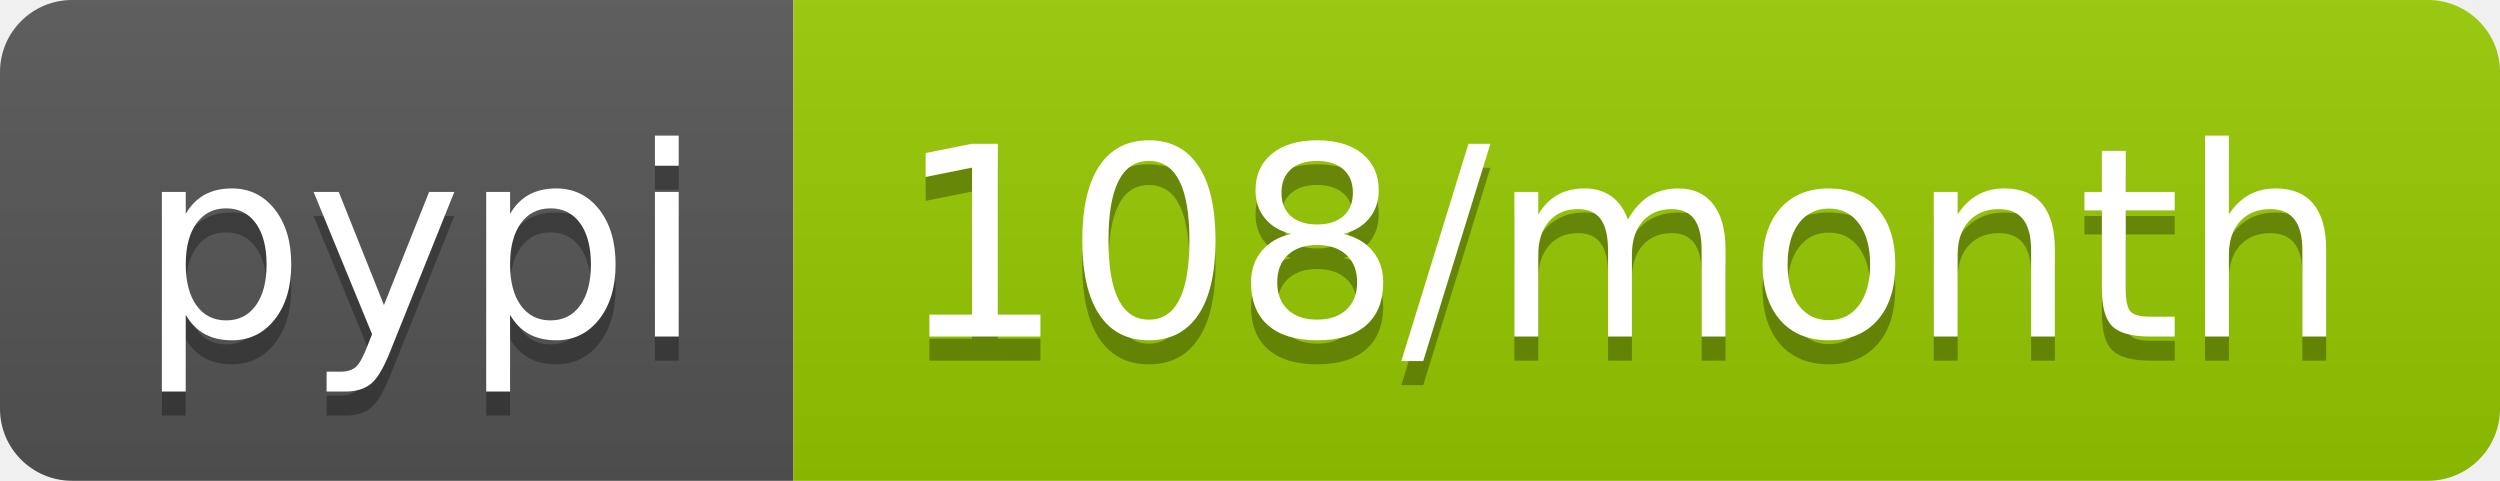
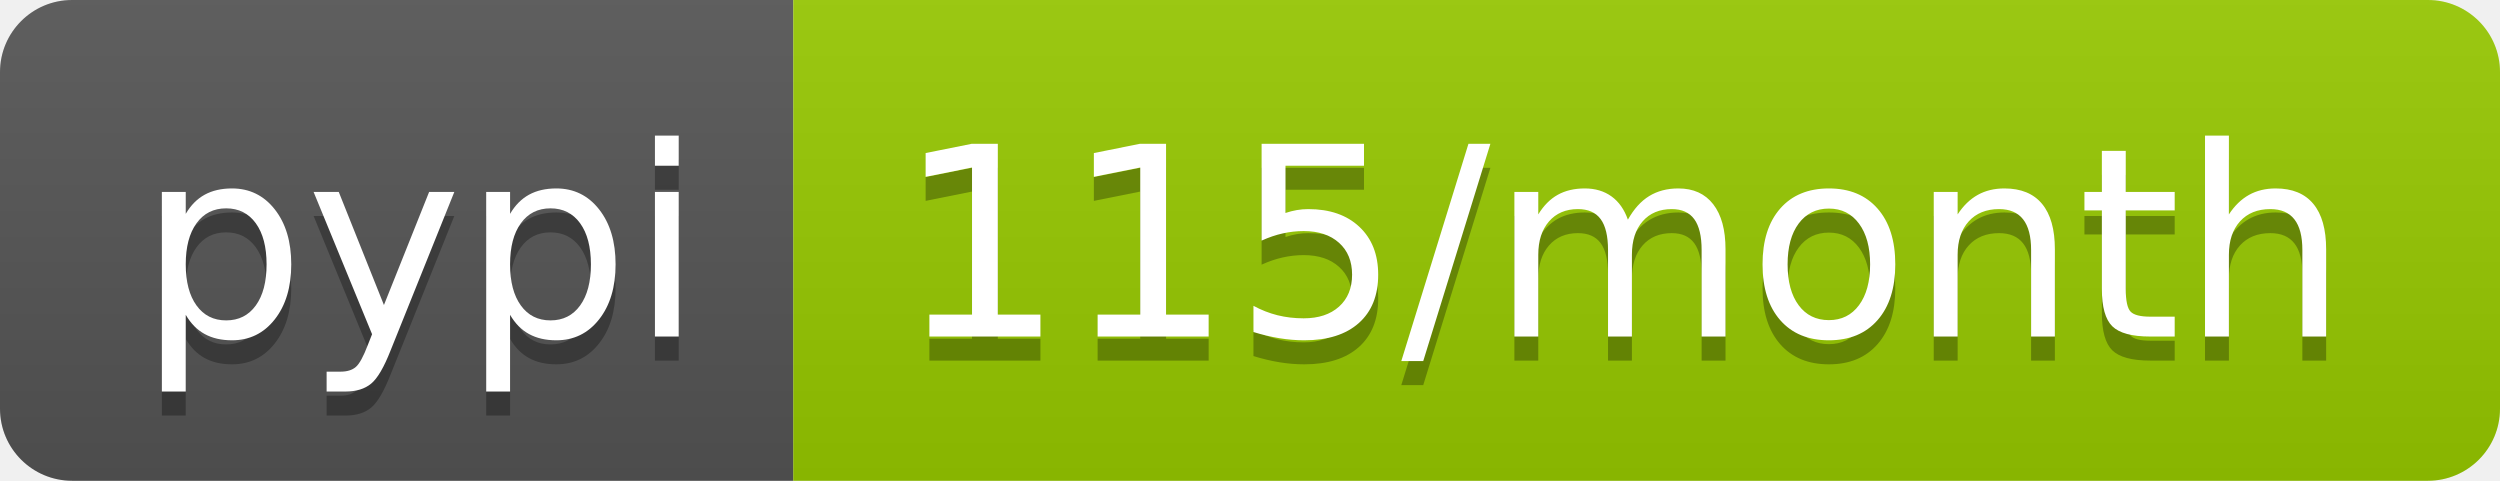
<svg xmlns="http://www.w3.org/2000/svg" width="104" height="20">
  <linearGradient id="b" x2="0" y2="100%">
    <stop offset="0" stop-color="#bbb" stop-opacity=".1" />
    <stop offset="1" stop-opacity=".1" />
  </linearGradient>
  <clipPath id="a">
    <rect width="104" height="20" rx="3" fill="#fff" />
  </clipPath>
  <g clip-path="url(#a)">
    <path fill="#555" d="M0 0h33v20H0z" />
    <path fill="#97ca00" d="M33 0h71v20H33z" />
    <path fill="url(#b)" d="M0 0h104v20H0z" />
  </g>
  <g fill="#fff" text-anchor="middle" font-family="DejaVu Sans,Verdana,Geneva,sans-serif" font-size="110">
    <text x="175" y="150" fill="#010101" fill-opacity=".3" transform="scale(.1)" textLength="230">pypi</text>
    <text x="175" y="140" transform="scale(.1)" textLength="230">pypi</text>
-     <text x="675" y="150" fill="#010101" fill-opacity=".3" transform="scale(.1)" textLength="610">108/month</text>
-     <text x="675" y="140" transform="scale(.1)" textLength="610">108/month</text>
+     <text x="675" y="150" fill="#010101" fill-opacity=".3" transform="scale(.1)" textLength="610">115/month</text>
+     <text x="675" y="140" transform="scale(.1)" textLength="610">115/month</text>
  </g>
</svg>
